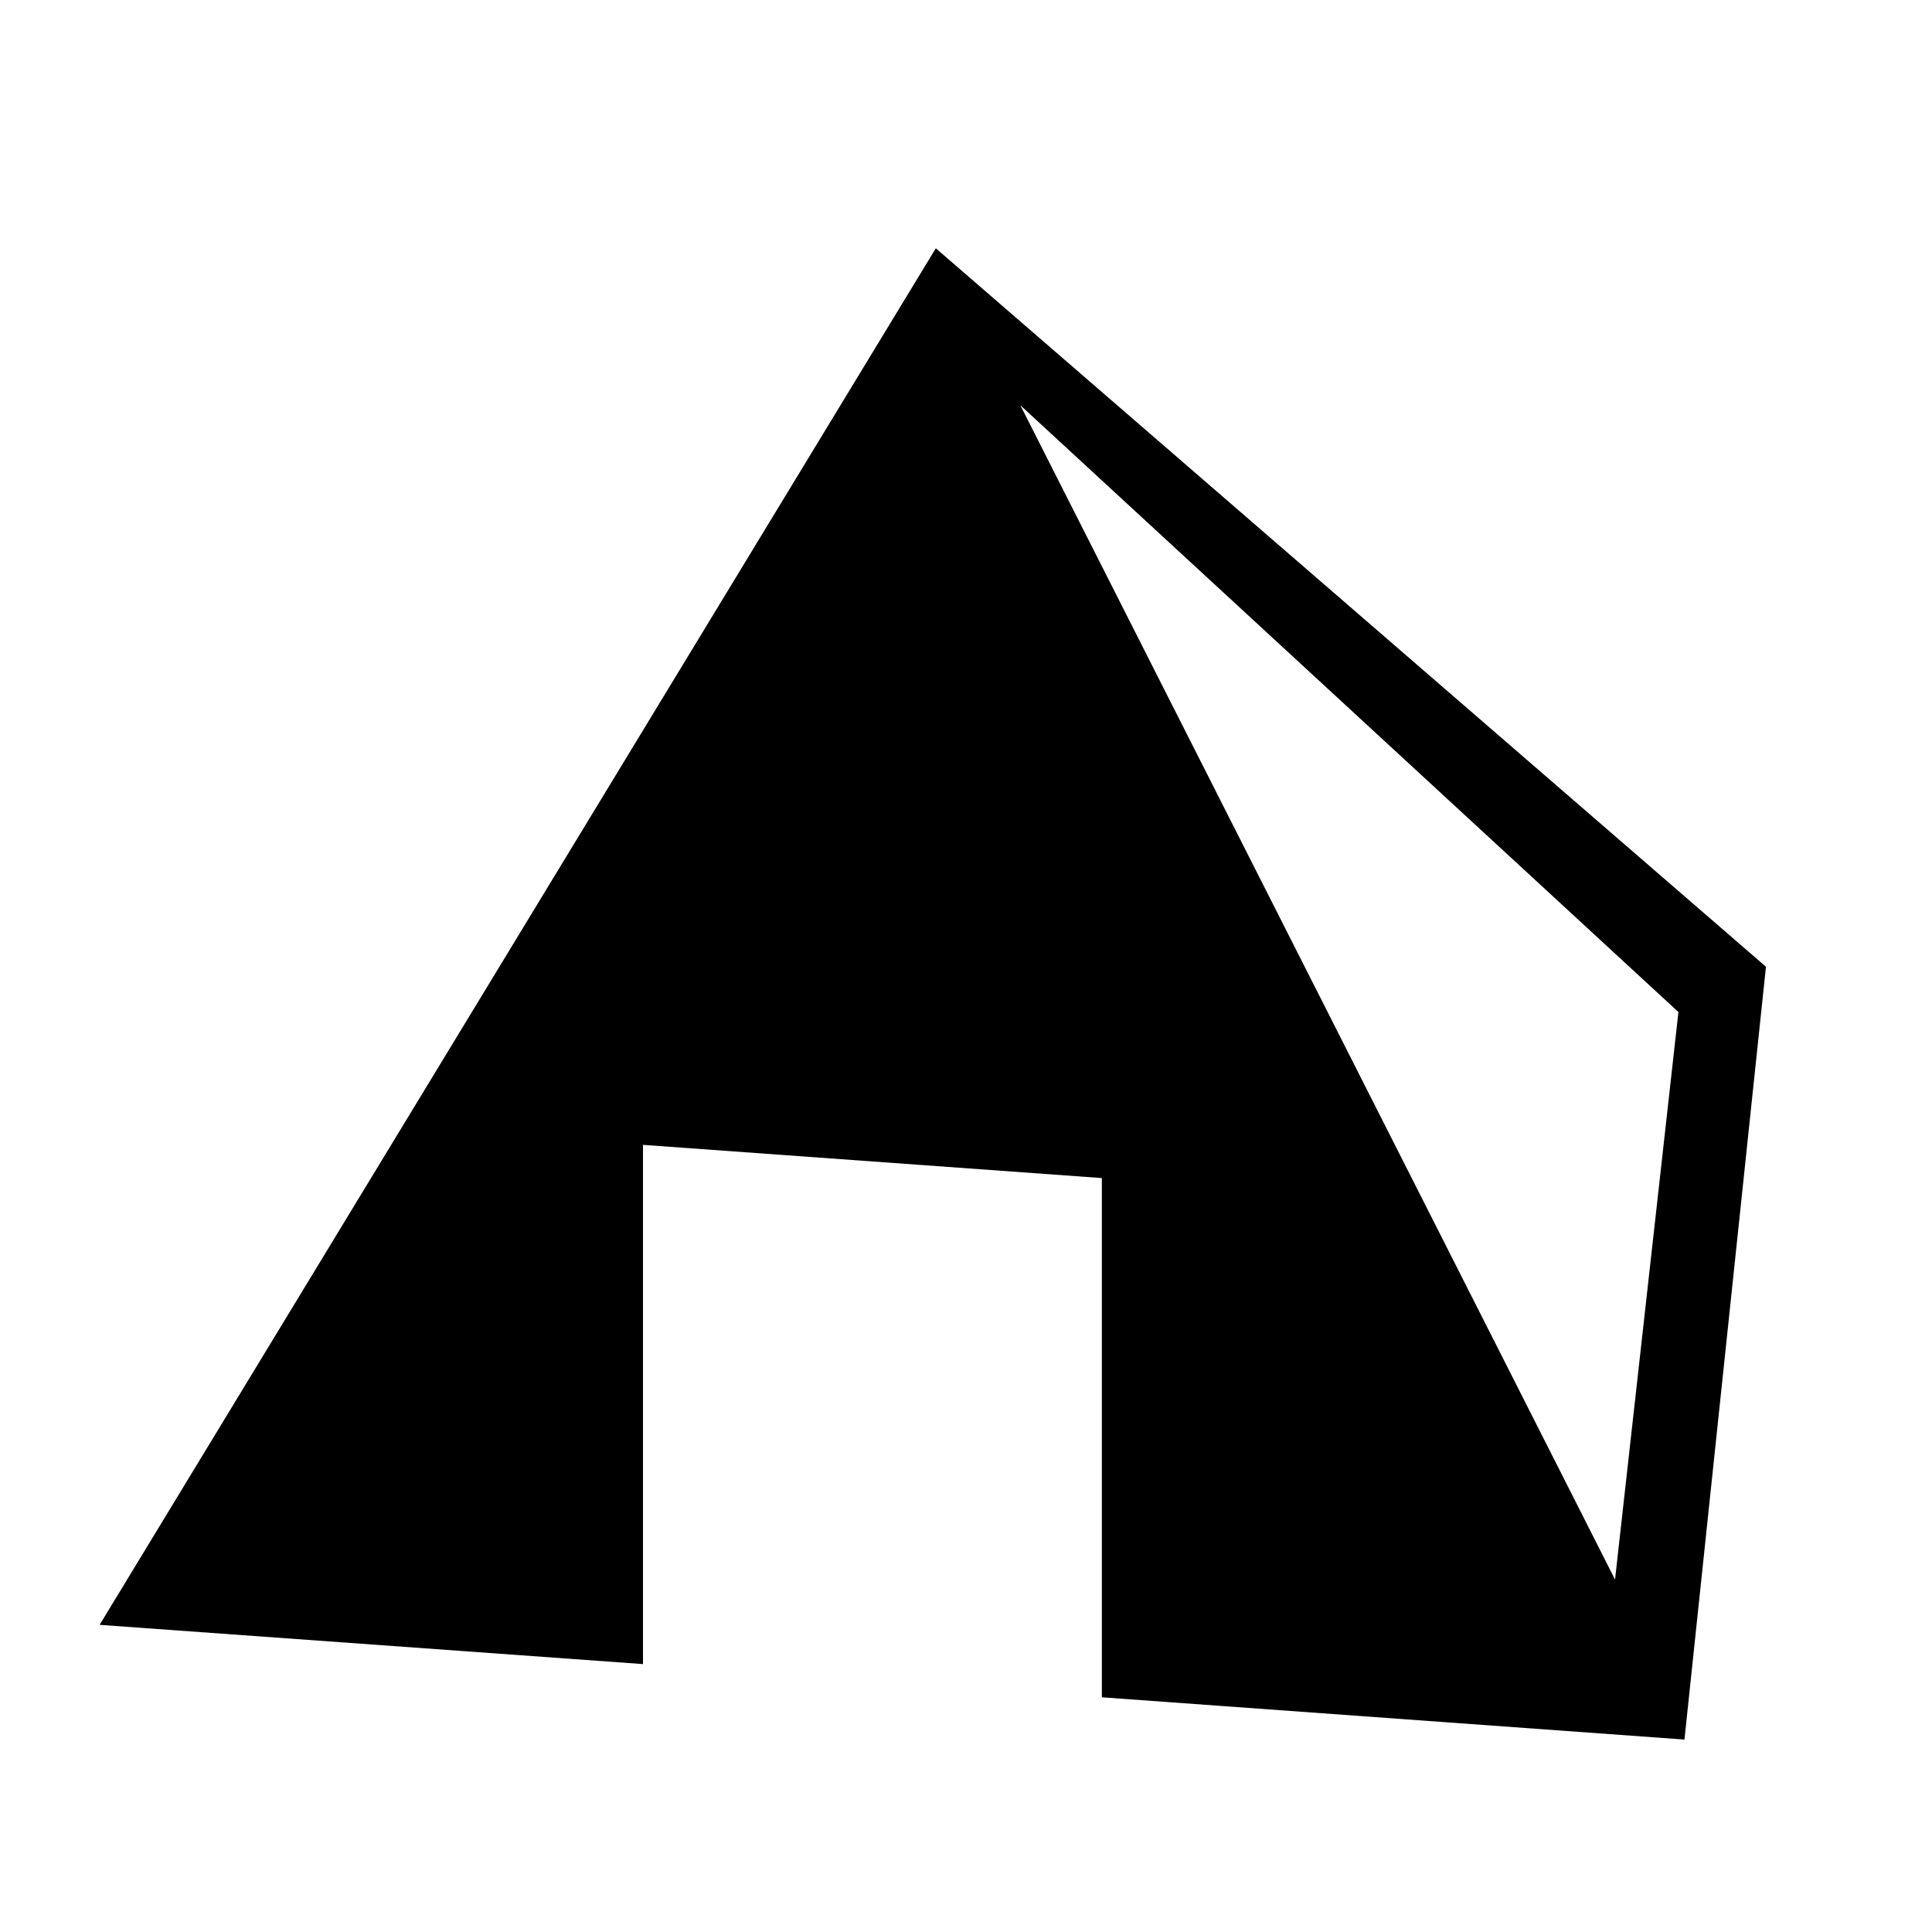
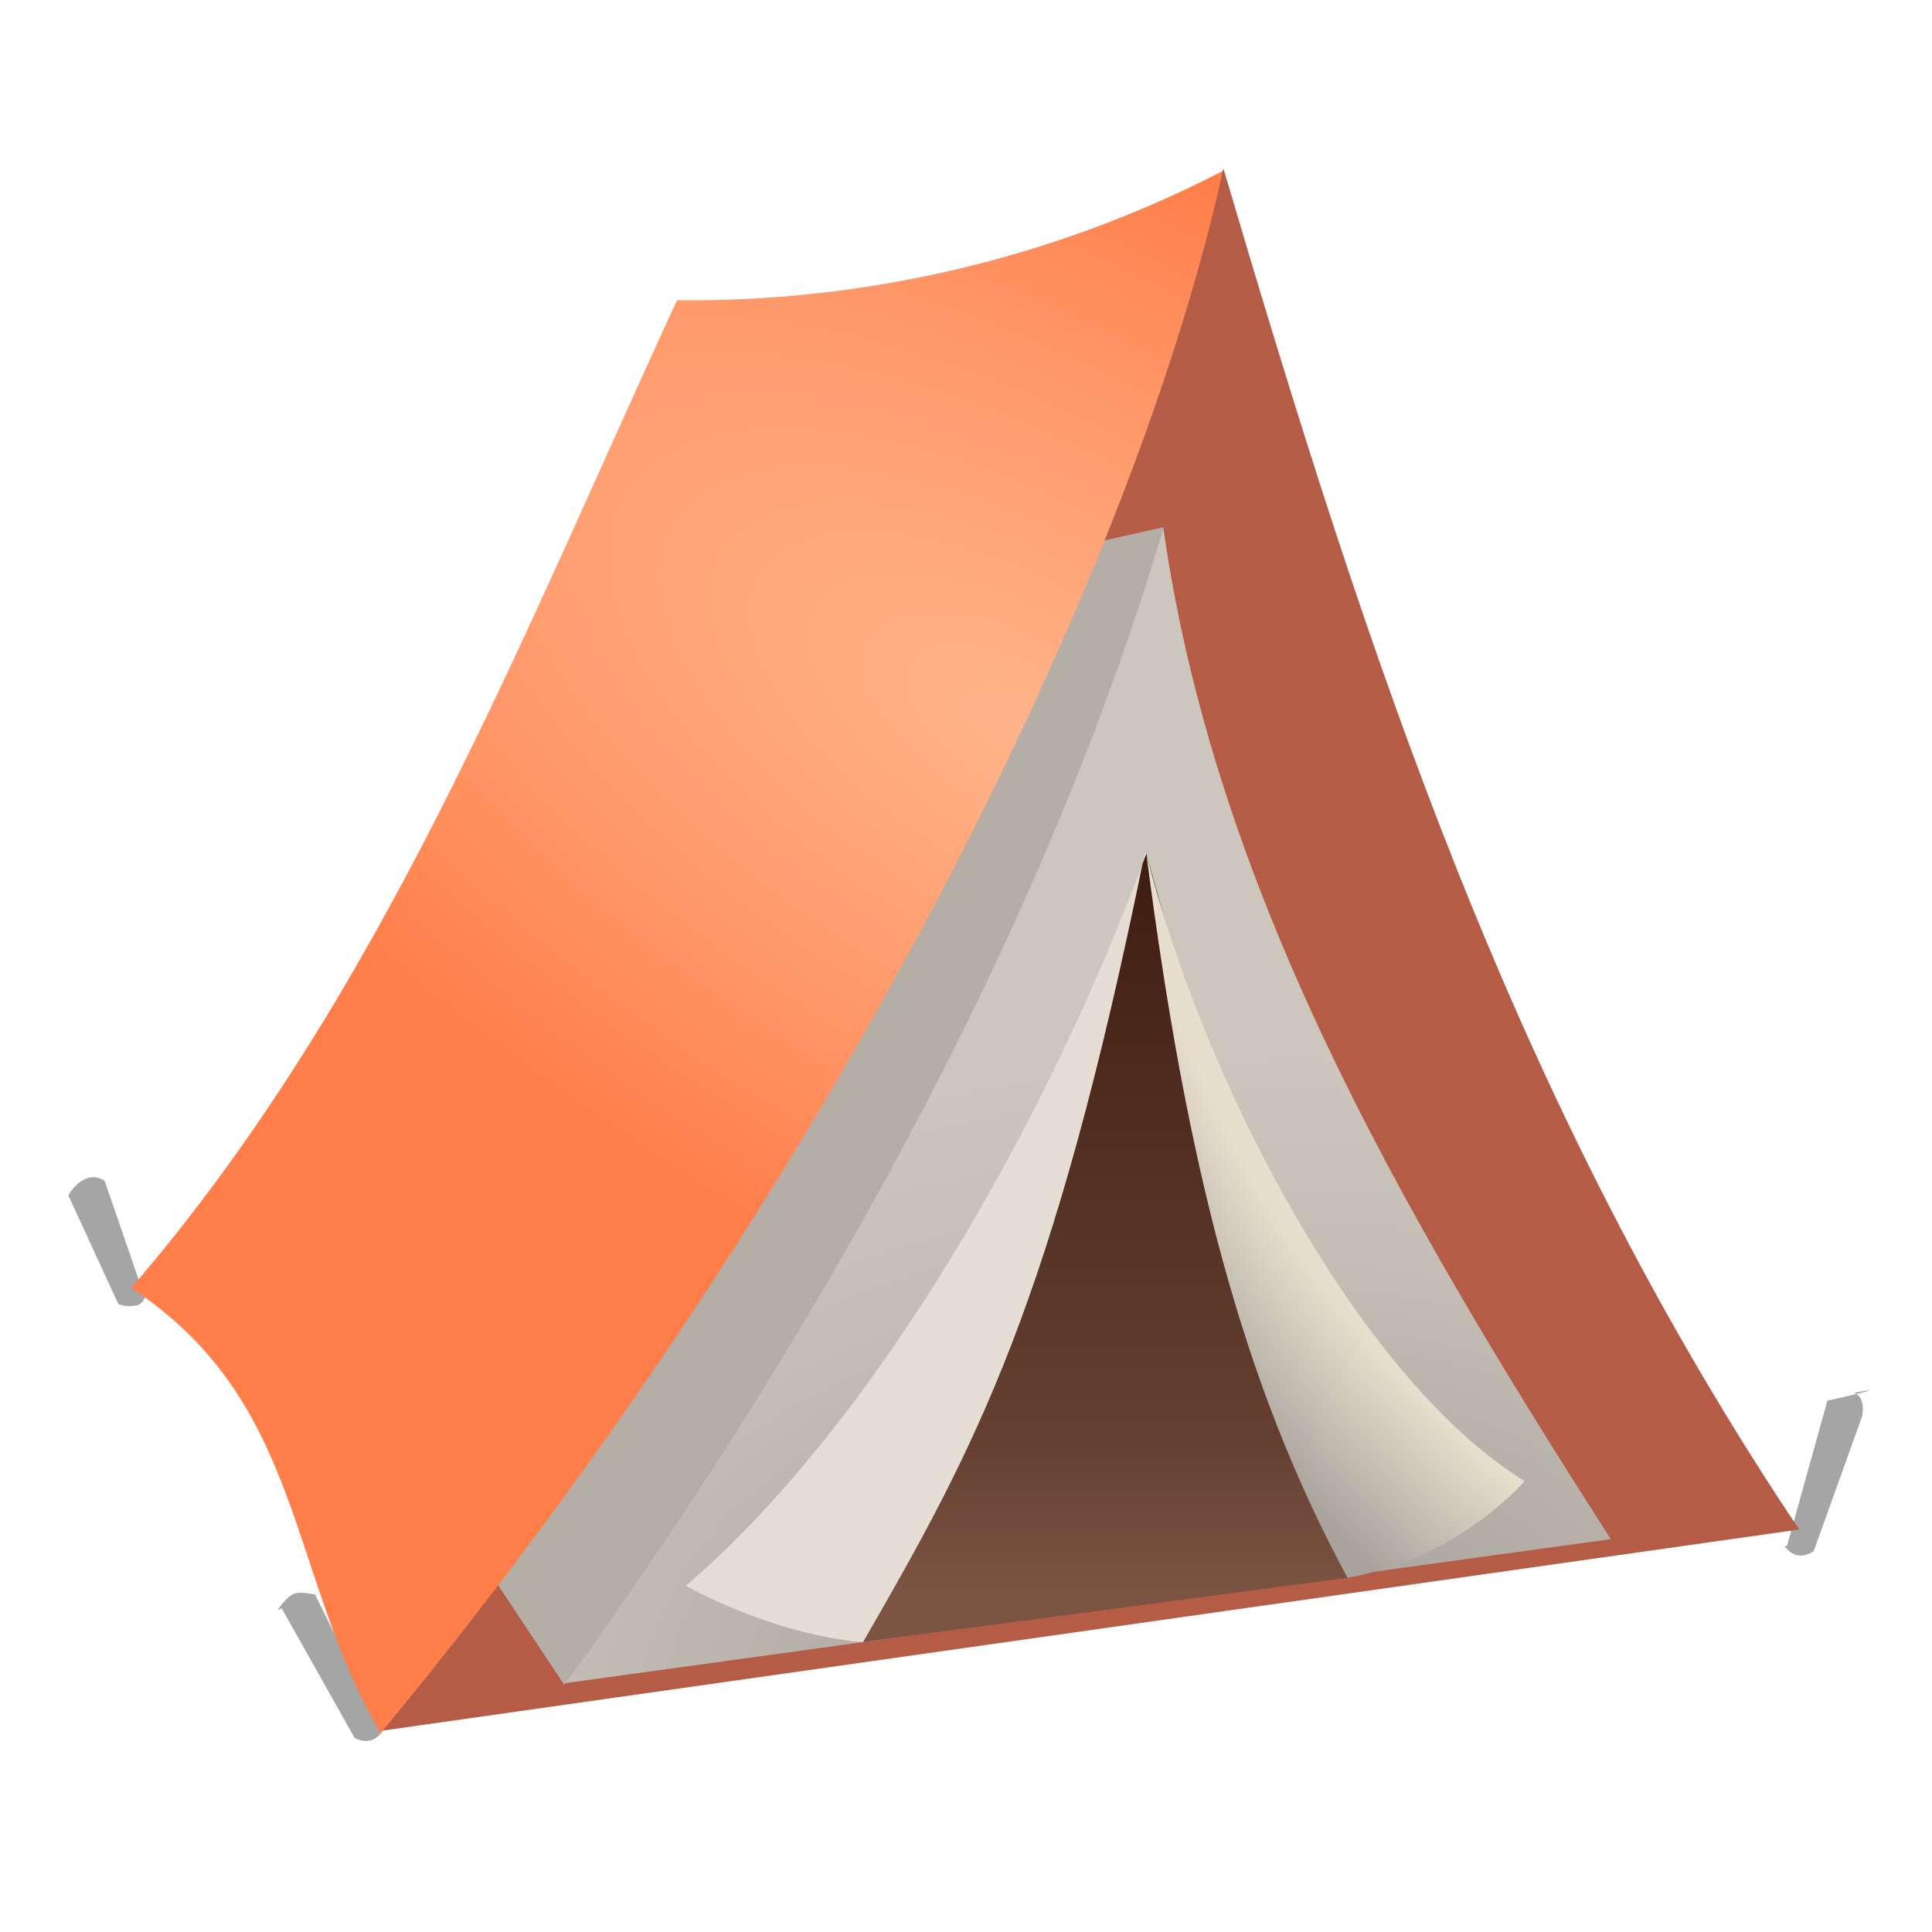
- <svg viewBox="0 0 10 10">
-   <text y="5.5" font-size="10" dominant-baseline="middle">⛺</text>
+ <svg xmlns="http://www.w3.org/2000/svg" viewBox="0 0 24 24">
+   <path fill="#A5A5A5" d="M22.2 19.2l.5-1.8s.9-.2.33-.1c.16.06.1.3.1.3l-.6 1.67s-.1.07-.2.05-.16-.11-.16-.11zM3.45 20s.1-.16.2-.2.26.02.26 0l.84 1.7s-.05.1-.15.12c-.1.03-.22-.04-.2-.04l-.9-1.6zM.85 14.85s.06-.13.2-.2.25.02.25.02l.5 1.45s-.04.1-.13.1c-.1.02-.2-.02-.2-.02l-.63-1.37z" />
+   <path fill="#B55C47" d="M4.74 21.5L15.2 2.1c1.8 6.1 3.6 11.6 7.15 16.9L4.74 21.5z" />
+   <radialGradient id="a" cx="14.5" cy="21.39" r="21.55" gradientTransform="matrix(1 -.1 .1 .6 -1.4 9.5)" gradientUnits="userSpaceOnUse">
+     <stop offset="0" stop-color="#a39c95" />
+     <stop offset=".4" stop-color="#c4beb5" />
+     <stop offset=".6" stop-color="#ccc6bd" />
+   </radialGradient>
+   <path fill="url(#a)" d="M14.45 6.55c.63 4.43 2.86 8.36 5.56 12.57l-13 1.79 7.44-14.36z" />
+   <path fill="#b4aea6" d="M14.45 6.55l-.94.21-7.43 12.77.93 1.4c2.4-3.3 5.73-8.6 7.44-14.36z" />
+   <linearGradient id="c" gradientUnits="userSpaceOnUse" x1=".4" y1="24" x2="1" y2="24" gradientTransform="matrix(.2 15.6 -33.3 .35 811.8 -4.2)">
+     <stop offset="0" stop-color="#3d1c10" />
+     <stop offset=".8" stop-color="#654031" />
+     <stop offset="1" stop-color="#7c5443" />
+   </linearGradient>
+   <path fill="url(#c)" d="M16.74 19.6l-2.5-9-3.54 9.8z" />
+   <radialGradient id="d" cx="23" cy="12" r="9.6" gradientTransform="matrix(-.9 .4 -.6 -1.2 50 16)" gradientUnits="userSpaceOnUse">
+     <stop offset=".8" stop-color="#e8decd" />
+     <stop offset="1" stop-color="#a8a39c" />
+   </radialGradient>
+   <path fill="url(#d)" d="M16.74 19.6a4 4 0 002.2-1.2c-2.1-1.3-4.02-5.05-4.7-7.8.5 3.9 1.2 6.6 2.5 9z" />
+   <radialGradient id="e" cx="-.2" cy="24" r="1" gradientTransform="matrix(13 7.6 3.6 -6.1 -71 157)" gradientUnits="userSpaceOnUse">
+     <stop offset="0" stop-color="#ffb48a" />
+     <stop offset=".6" stop-color="#ff9768" />
+     <stop offset="1" stop-color="#ff7e4a" />
+   </radialGradient>
+   <path fill="url(#e)" d="M15.18 2.13a14.45 14.45 0 01-6.77 1.6C6.44 8 4.73 12.4 1.63 16c2.15 1.41 1.94 3.56 3.1 5.53 5.7-6.9 9.36-14.46 10.45-19.36z" />
+   <radialGradient id="f" cx=".3" cy="24" r=".4" gradientTransform="matrix(7.3 3.3 31 -69 -751 1705)" gradientUnits="userSpaceOnUse">
+     <stop offset=".8" stop-color="#faf1df" />
+     <stop offset="1" stop-color="#e6ded4" />
+   </radialGradient>
+   <path fill="url(#f)" d="M14.24 10.6c-1.17 3.2-3.3 7.02-5.72 9.1 0 0 1.05.6 2.2.7 1.41-2.44 2.36-4.2 3.5-9.8z" />
</svg>
